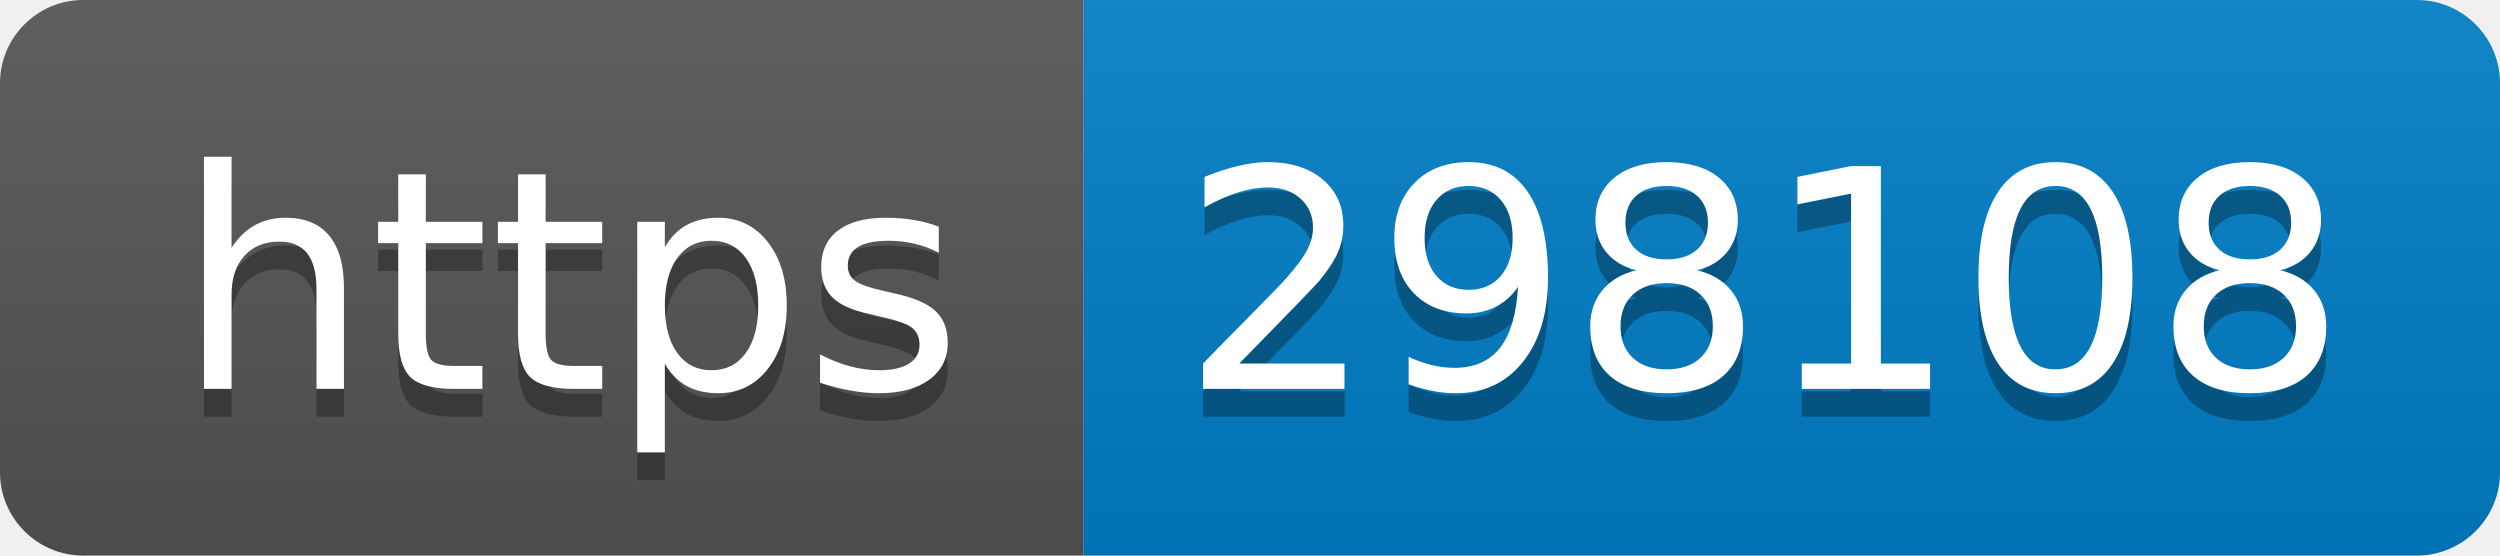
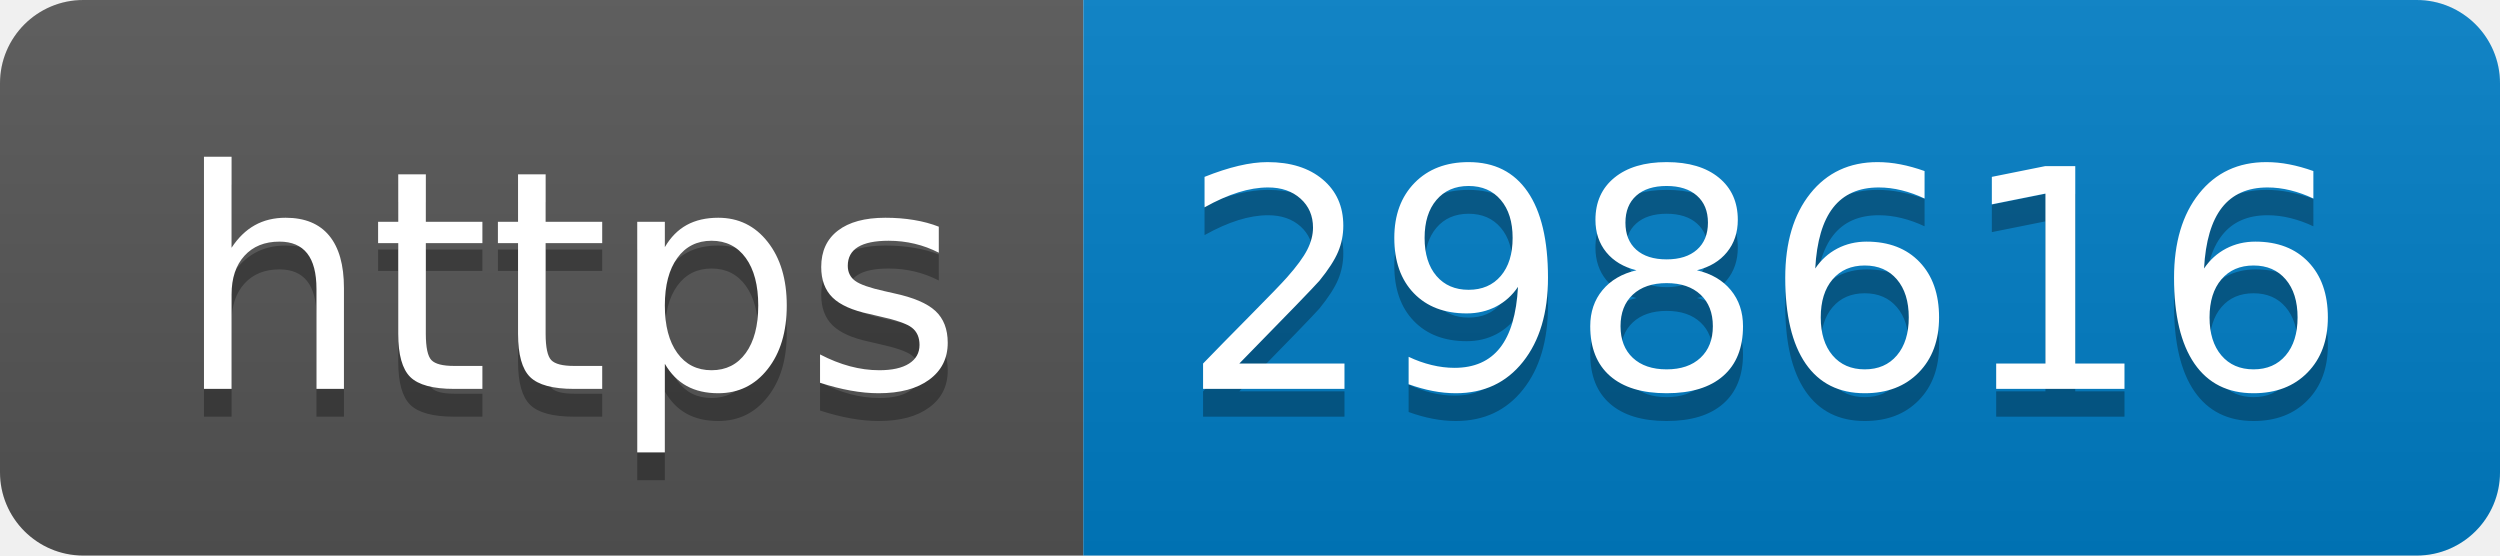
- <svg xmlns="http://www.w3.org/2000/svg" width="90" height="20" role="img" aria-label="https: 298108">
+ <svg xmlns="http://www.w3.org/2000/svg" width="90" height="20" role="img" aria-label="https: 298616">
  <linearGradient id="s" x2="0" y2="100%">
    <stop offset="0" stop-color="#bbb" stop-opacity=".1" />
    <stop offset="1" stop-opacity=".1" />
  </linearGradient>
  <clipPath id="r">
    <rect width="90" height="20" rx="3" fill="#fff" />
  </clipPath>
  <g clip-path="url(#r)">
    <rect width="39" height="20" fill="#555" />
    <rect x="39" width="51" height="20" fill="#007ec6" />
    <rect width="90" height="20" fill="url(#s)" />
  </g>
  <g fill="#fff" text-anchor="middle" font-family="Verdana,Geneva,DejaVu Sans,sans-serif" text-rendering="geometricPrecision" font-size="110">
    <text aria-hidden="true" x="205" y="150" fill="#010101" fill-opacity=".3" transform="scale(.1)" textLength="290">https</text>
    <text x="205" y="140" transform="scale(.1)" fill="#fff" textLength="290">https</text>
-     <text aria-hidden="true" x="635" y="150" fill="#010101" fill-opacity=".3" transform="scale(.1)" textLength="410">298108</text>
-     <text x="635" y="140" transform="scale(.1)" fill="#fff" textLength="410">298108</text>
+     <text aria-hidden="true" x="635" y="150" fill="#010101" fill-opacity=".3" transform="scale(.1)" textLength="410">298616</text>
+     <text x="635" y="140" transform="scale(.1)" fill="#fff" textLength="410">298616</text>
  </g>
</svg>
